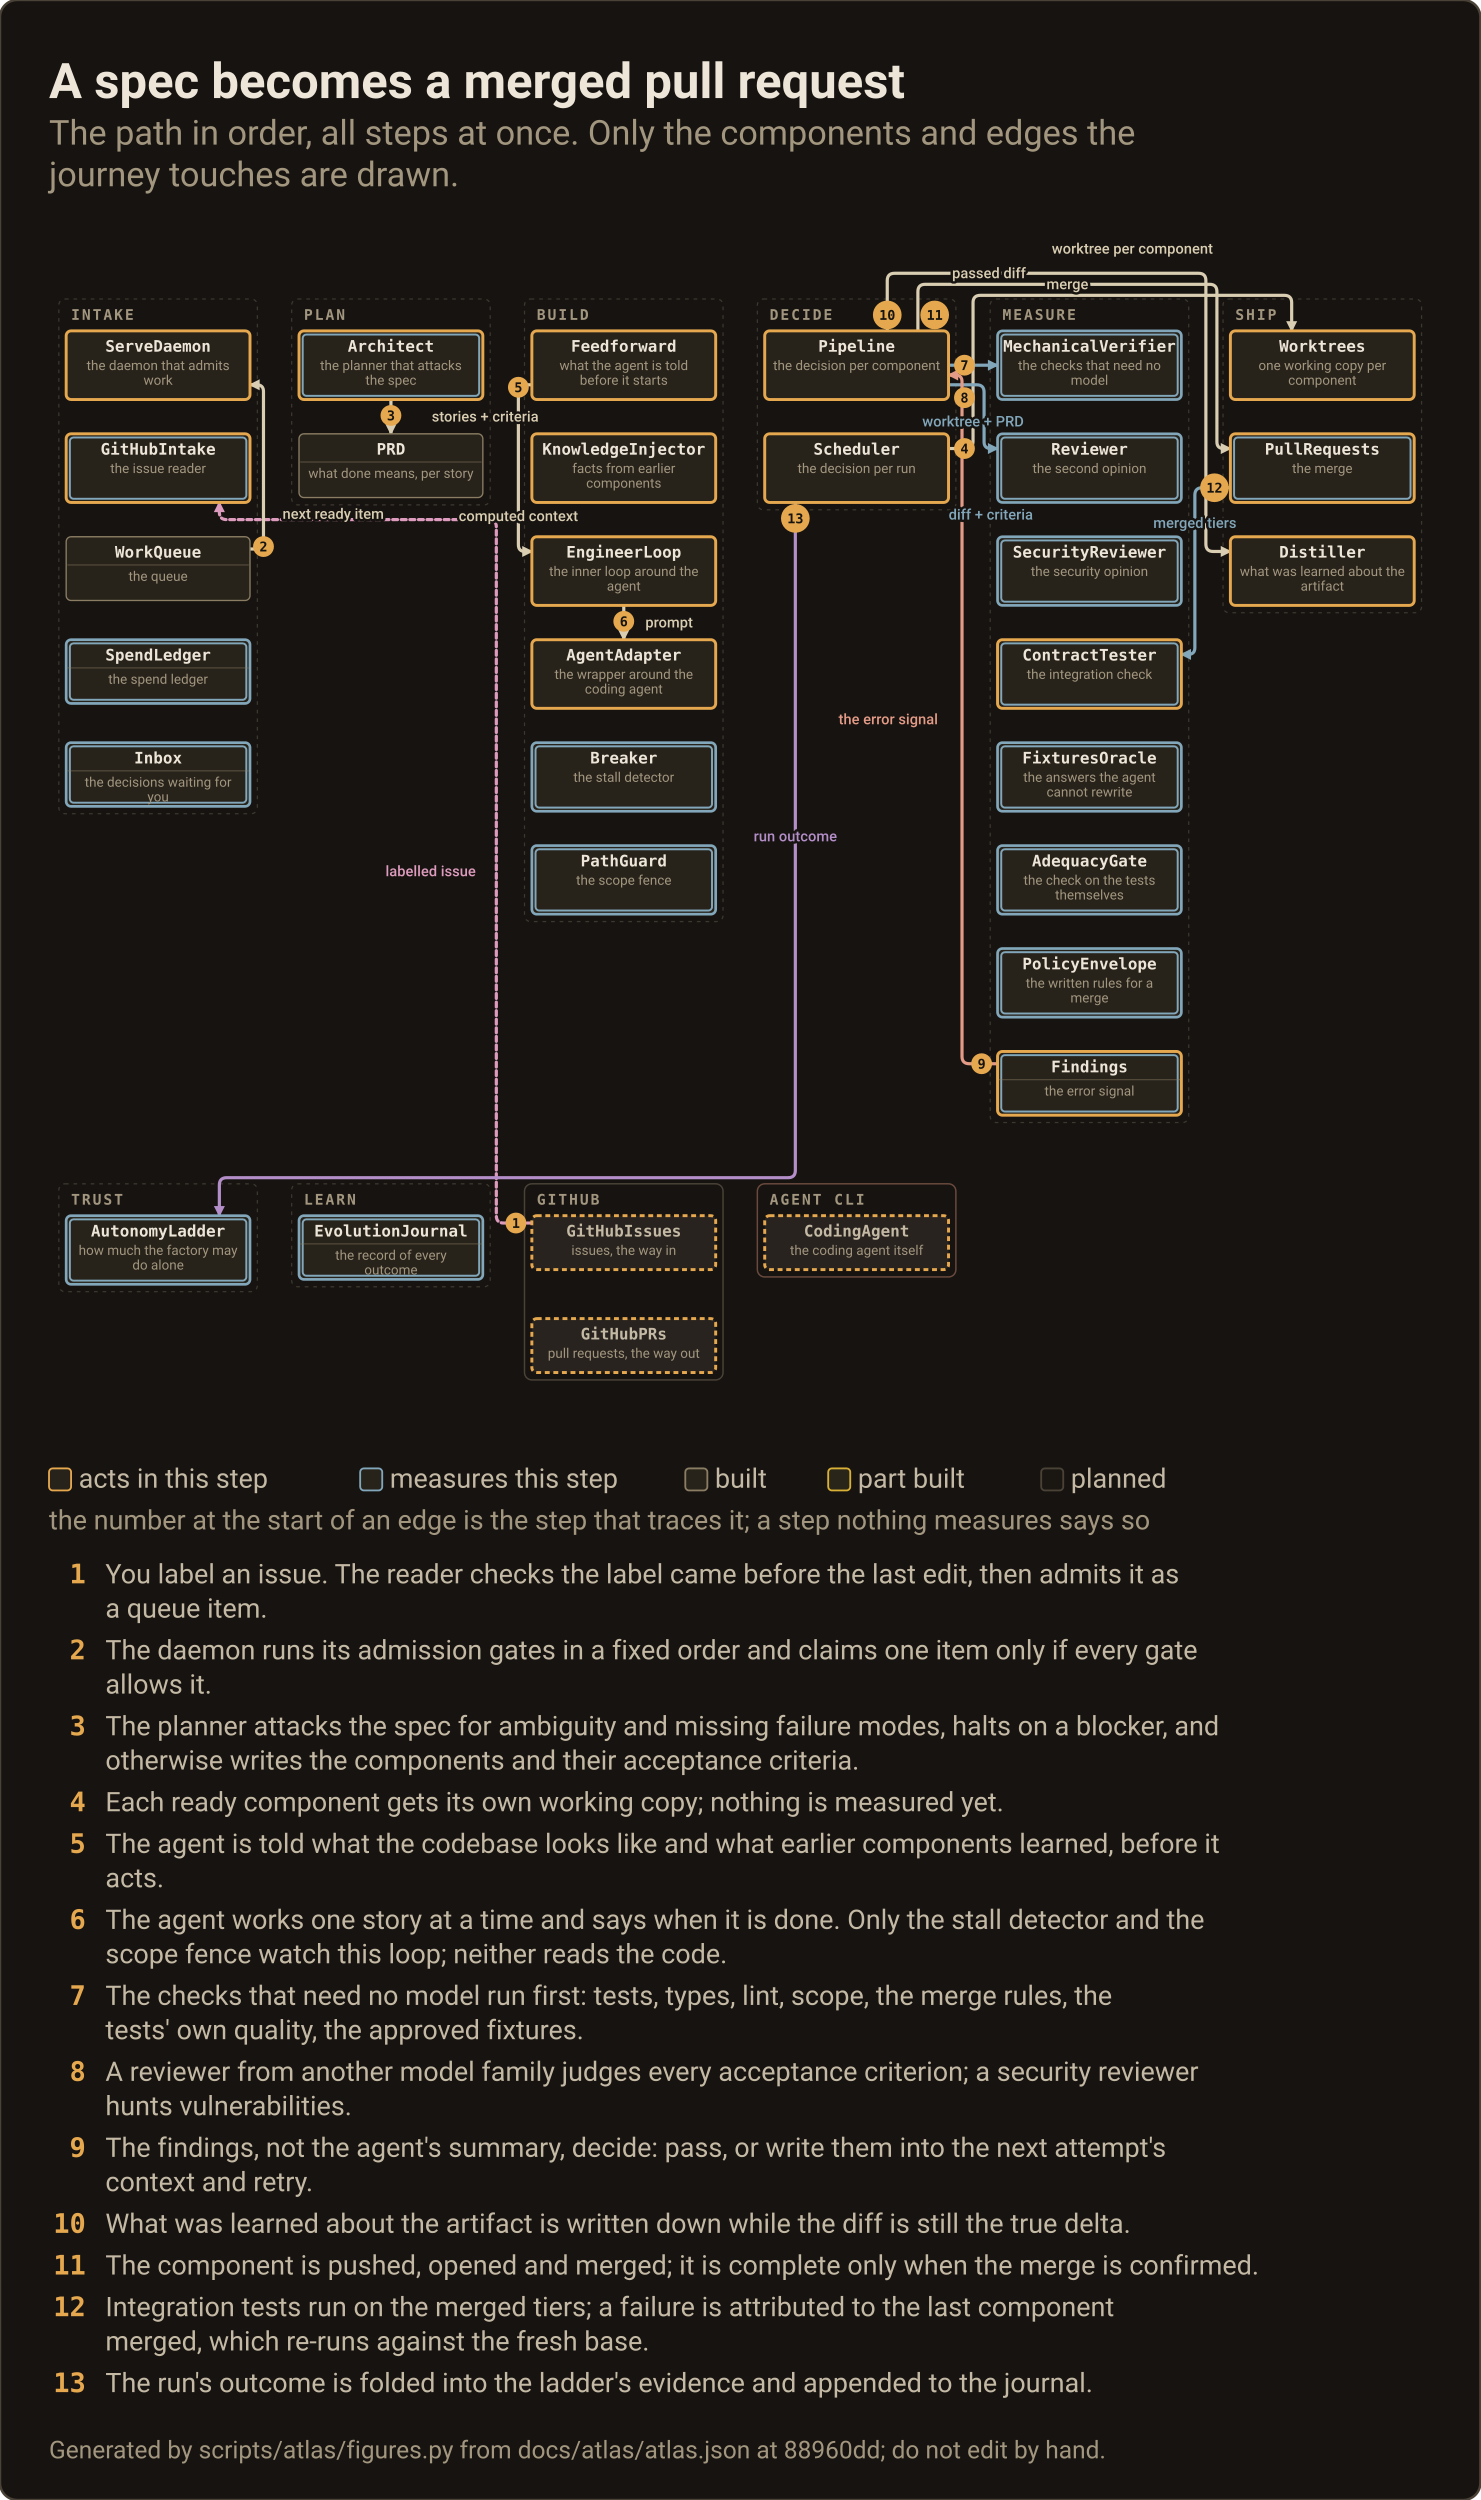
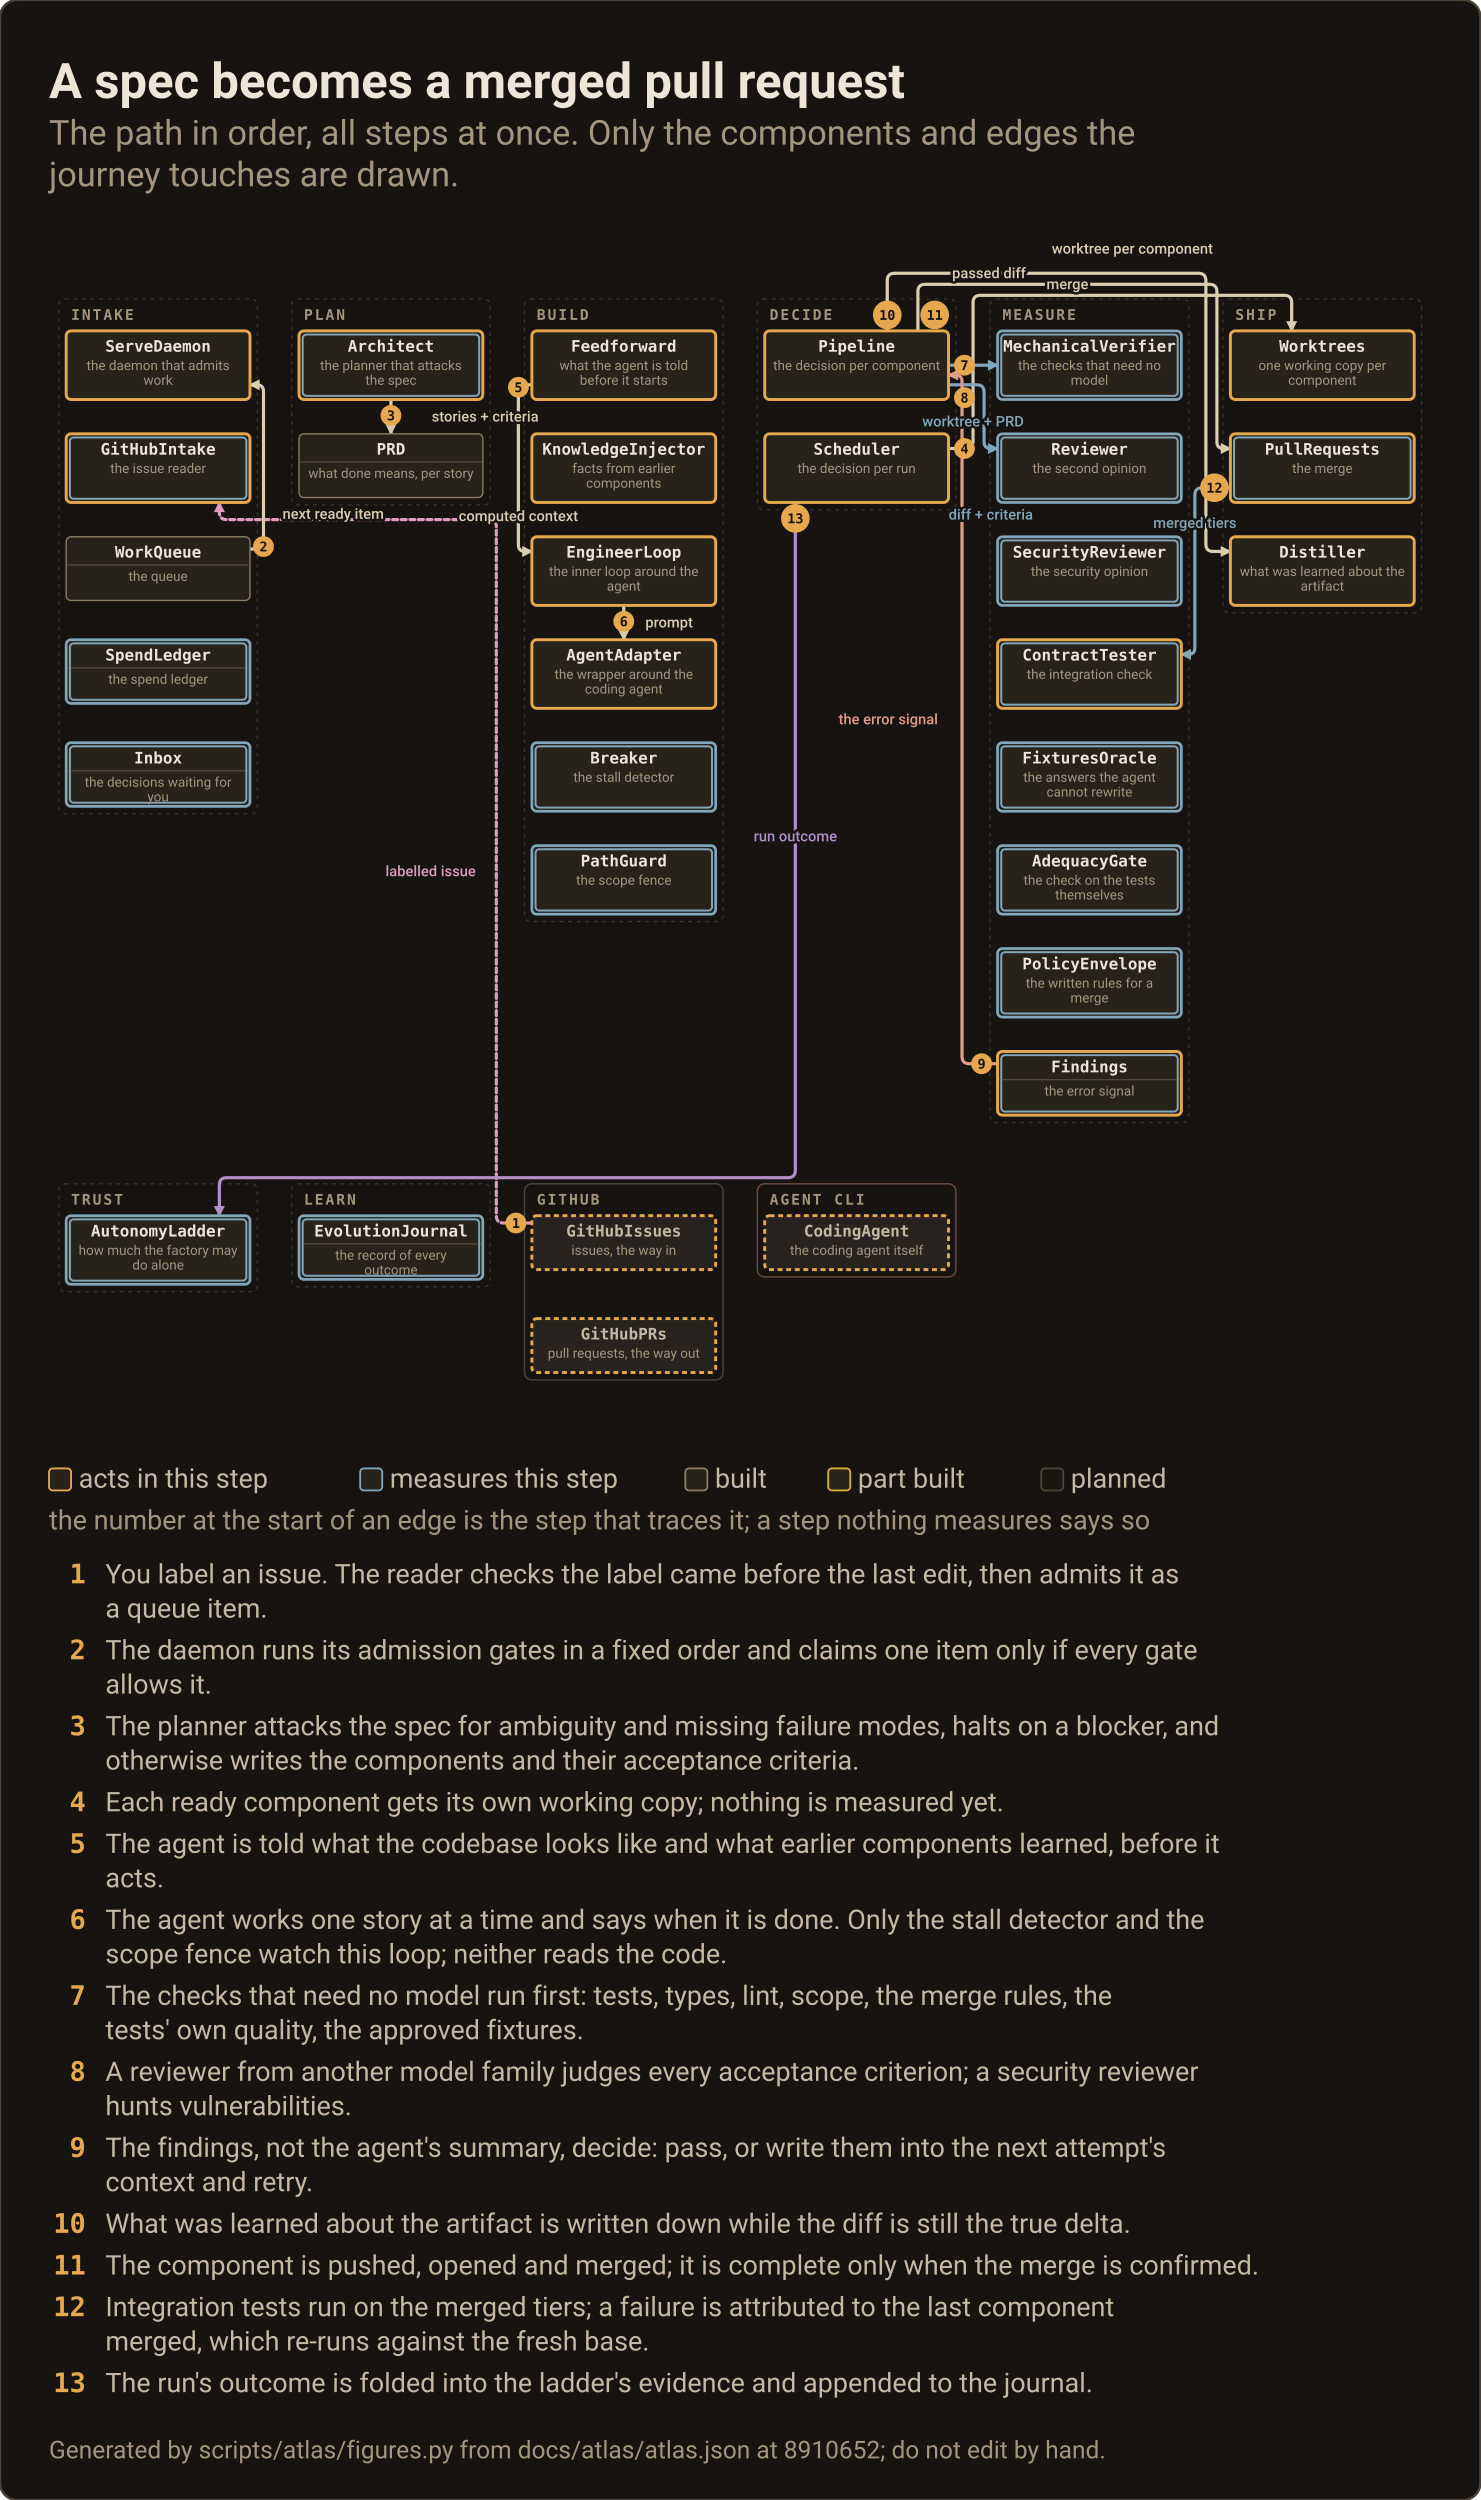
<svg xmlns="http://www.w3.org/2000/svg" width="1208" height="2040" viewBox="0 0 1208 2040" role="img" aria-label="Journey: A spec becomes a merged pull request">
  <rect x="0" y="0" width="1208" height="2040" rx="14" fill="#161310" stroke="#4A4237" stroke-width="2" />
  <text x="40.0" y="80.0" class="c0">A spec becomes a merged pull request</text>
  <text x="40.0" y="118.0" class="c1">The path in order, all steps at once. Only the components and edges the</text>
  <text x="40.0" y="152.0" class="c1">journey touches are drawn.</text>
  <svg id="map" x="40.0" y="170.0" width="1128" height="1006" viewBox="0 0 1128 1006" overflow="visible">
    <defs>
      <marker id="map-m-work" viewBox="0 0 8 8" refX="7" refY="4" markerUnits="userSpaceOnUse" markerWidth="9" markerHeight="9" orient="auto-start-reverse">
        <path d="M0,0 L8,4 L0,8 z" fill="#D9CDB2" />
      </marker>
      <marker id="map-m-measure" viewBox="0 0 8 8" refX="7" refY="4" markerUnits="userSpaceOnUse" markerWidth="9" markerHeight="9" orient="auto-start-reverse">
        <path d="M0,0 L8,4 L0,8 z" fill="#82A7BA" />
      </marker>
      <marker id="map-m-feedback" viewBox="0 0 8 8" refX="7" refY="4" markerUnits="userSpaceOnUse" markerWidth="9" markerHeight="9" orient="auto-start-reverse">
        <path d="M0,0 L8,4 L0,8 z" fill="#E39A86" />
      </marker>
      <marker id="map-m-operator" viewBox="0 0 8 8" refX="7" refY="4" markerUnits="userSpaceOnUse" markerWidth="9" markerHeight="9" orient="auto-start-reverse">
        <path d="M0,0 L8,4 L0,8 z" fill="#DD9BBD" />
      </marker>
      <marker id="map-m-trust" viewBox="0 0 8 8" refX="7" refY="4" markerUnits="userSpaceOnUse" markerWidth="9" markerHeight="9" orient="auto-start-reverse">
        <path d="M0,0 L8,4 L0,8 z" fill="#B48EC9" />
      </marker>
      <marker id="map-m-learn" viewBox="0 0 8 8" refX="7" refY="4" markerUnits="userSpaceOnUse" markerWidth="9" markerHeight="9" orient="auto-start-reverse">
        <path d="M0,0 L8,4 L0,8 z" fill="#86C9A9" />
      </marker>
      <marker id="map-m-record" viewBox="0 0 8 8" refX="7" refY="4" markerUnits="userSpaceOnUse" markerWidth="9" markerHeight="9" orient="auto-start-reverse">
        <path d="M0,0 L8,4 L0,8 z" fill="#B7C27C" />
      </marker>
      <marker id="map-m-change" viewBox="0 0 8 8" refX="7" refY="4" markerUnits="userSpaceOnUse" markerWidth="9" markerHeight="9" orient="auto-start-reverse">
        <path d="M0,0 L8,4 L0,8 z" fill="#E26D5A" />
      </marker>
      <marker id="map-m-reach" viewBox="0 0 8 8" refX="7" refY="4" markerUnits="userSpaceOnUse" markerWidth="9" markerHeight="9" orient="auto-start-reverse">
        <path d="M0,0 L8,4 L0,8 z" fill="#E5A84F" />
      </marker>
    </defs>
    <style>#map .node.quiet{opacity:.42}#map .node.planned{opacity:.5}#map .node.planned.quiet{opacity:.3}#map .node.meas .node__box{stroke:#82A7BA;stroke-width:2.2}#map .node.acts .node__box{stroke:#E5A84F;stroke-width:2.4}#map .node__ring{display:none;fill:none;stroke:#82A7BA;stroke-width:1.6}#map .node.meas .node__ring{display:inline}#map .flow.planned{opacity:.35}#map .flowlbl.planned{opacity:.5}#map .flow.off,#map .flowlbl.off{display:none}#map .flow.hot{opacity:1;stroke-opacity:1;stroke-width:2.6}#map .flowlbl.hot{opacity:1}</style>
    <rect x="8.0" y="74.0" width="162.0" height="420.0" rx="5" fill="none" stroke="#A2967F" stroke-opacity=".28" stroke-width="1" stroke-dasharray="3 4" />
    <text x="18.0" y="91.0" class="t6">INTAKE</text>
    <rect x="198.0" y="74.0" width="162.0" height="168.0" rx="5" fill="none" stroke="#A2967F" stroke-opacity=".28" stroke-width="1" stroke-dasharray="3 4" />
    <text x="208.0" y="91.0" class="t6">PLAN</text>
    <rect x="388.0" y="74.0" width="162.0" height="508.0" rx="5" fill="none" stroke="#A2967F" stroke-opacity=".28" stroke-width="1" stroke-dasharray="3 4" />
    <text x="398.0" y="91.0" class="t6">BUILD</text>
    <rect x="578.0" y="74.0" width="162.0" height="172.0" rx="5" fill="none" stroke="#A2967F" stroke-opacity=".28" stroke-width="1" stroke-dasharray="3 4" />
    <text x="588.0" y="91.0" class="t6">DECIDE</text>
    <rect x="768.0" y="74.0" width="162.0" height="672.0" rx="5" fill="none" stroke="#A2967F" stroke-opacity=".28" stroke-width="1" stroke-dasharray="3 4" />
    <text x="778.0" y="91.0" class="t6">MEASURE</text>
    <rect x="958.0" y="74.0" width="162.0" height="256.0" rx="5" fill="none" stroke="#A2967F" stroke-opacity=".28" stroke-width="1" stroke-dasharray="3 4" />
    <text x="968.0" y="91.0" class="t6">SHIP</text>
    <rect x="8.0" y="796.0" width="162.0" height="88.0" rx="5" fill="none" stroke="#A2967F" stroke-opacity=".28" stroke-width="1" stroke-dasharray="3 4" />
    <text x="18.0" y="813.0" class="t6">TRUST</text>
    <rect x="198.0" y="796.0" width="162.0" height="84.0" rx="5" fill="none" stroke="#A2967F" stroke-opacity=".28" stroke-width="1" stroke-dasharray="3 4" />
    <text x="208.0" y="813.0" class="t6">LEARN</text>
    <rect x="388.0" y="796.0" width="162.0" height="160.0" rx="6" fill="none" stroke="#4A4237" stroke-width="1.2" />
    <text x="398.0" y="813.0" class="t6">GITHUB</text>
    <rect x="578.0" y="796.0" width="162.0" height="76.0" rx="6" fill="none" stroke="#6B4A3D" stroke-width="1.2" />
    <text x="588.0" y="813.0" class="t6">AGENT CLI</text>
    <g data-layer="flow">
      <path id="map-f0" class="flow intake planned hot" data-edge="0" data-from="GitHubIssues" data-to="GitHubIntake" data-art="labelled issue" data-kind="intake" data-layer="operator" d="M 394.0 828.0 L 371.0 828.0 Q 365.0 828.0 365.0 822.0 L 365.0 260.0 Q 365.0 254.0 359.0 254.0 L 145.0 254.0 Q 139.0 254.0 139.0 248.0 L 139.0 240.0" fill="none" stroke="#DD9BBD" stroke-opacity="0.82" stroke-width="1.2" stroke-dasharray="4 3" stroke-linecap="round" marker-end="url(#map-m-operator)" />
      <path id="map-f2" class="flow intake hot" data-edge="2" data-from="WorkQueue" data-to="ServeDaemon" data-art="next ready item" data-kind="intake" data-layer="work" d="M 164.0 278.0 L 169.5 278.0 Q 175.0 278.0 175.0 272.5 L 175.0 149.5 Q 175.0 144.0 169.5 144.0 L 164.0 144.0" fill="none" stroke="#D9CDB2" stroke-opacity="0.82" stroke-width="1.2" stroke-linecap="round" marker-end="url(#map-m-work)" />
      <path id="map-f8" class="flow plan hot" data-edge="8" data-from="Architect" data-to="PRD" data-art="stories + criteria" data-kind="plan" data-layer="work" d="M 279.0 156.0 L 279.0 184.0" fill="none" stroke="#D9CDB2" stroke-opacity="0.82" stroke-width="1.2" stroke-linecap="round" marker-end="url(#map-m-work)" />
      <path id="map-f11" class="flow ship hot" data-edge="11" data-from="Scheduler" data-to="Worktrees" data-art="worktree per component" data-kind="ship" data-layer="work" d="M 734.0 196.0 L 748.0 196.0 Q 754.0 196.0 754.0 190.0 L 754.0 77.0 Q 754.0 71.0 760.0 71.0 L 1008.0 71.0 Q 1014.0 71.0 1014.0 77.0 L 1014.0 100.0" fill="none" stroke="#D9CDB2" stroke-opacity="0.82" stroke-width="1.2" stroke-linecap="round" marker-end="url(#map-m-work)" />
      <path id="map-f13" class="flow build hot" data-edge="13" data-from="Feedforward" data-to="EngineerLoop" data-art="computed context" data-kind="build" data-layer="work" d="M 394.0 144.0 L 388.5 144.0 Q 383.0 144.0 383.0 149.5 L 383.0 274.5 Q 383.0 280.0 388.5 280.0 L 394.0 280.0" fill="none" stroke="#D9CDB2" stroke-opacity="0.82" stroke-width="1.2" stroke-linecap="round" marker-end="url(#map-m-work)" />
      <path id="map-f16" class="flow build hot" data-edge="16" data-from="EngineerLoop" data-to="AgentAdapter" data-art="prompt" data-kind="build" data-layer="work" d="M 469.0 324.0 L 469.0 352.0" fill="none" stroke="#D9CDB2" stroke-opacity="0.82" stroke-width="1.2" stroke-linecap="round" marker-end="url(#map-m-work)" />
      <path id="map-f24" class="flow measure hot" data-edge="24" data-from="Pipeline" data-to="MechanicalVerifier" data-art="worktree + PRD" data-kind="measure" data-layer="measure" d="M 734.0 128.0 L 774.0 128.0" fill="none" stroke="#82A7BA" stroke-opacity="0.82" stroke-width="1.2" stroke-linecap="round" marker-end="url(#map-m-measure)" />
      <path id="map-f25" class="flow measure hot" data-edge="25" data-from="Pipeline" data-to="Reviewer" data-art="diff + criteria" data-kind="measure" data-layer="measure" d="M 734.0 144.0 L 757.0 144.0 Q 763.0 144.0 763.0 150.0 L 763.0 190.5 Q 763.0 196.0 768.5 196.0 L 774.0 196.0" fill="none" stroke="#82A7BA" stroke-opacity="0.82" stroke-width="1.2" stroke-linecap="round" marker-end="url(#map-m-measure)" />
      <path id="map-f35" class="flow decide hot" data-edge="35" data-from="Findings" data-to="Pipeline" data-art="the error signal" data-kind="decide" data-layer="feedback" d="M 774.0 698.0 L 751.0 698.0 Q 745.0 698.0 745.0 692.0 L 745.0 141.5 Q 745.0 136.0 739.5 136.0 L 734.0 136.0" fill="none" stroke="#E39A86" stroke-opacity="0.82" stroke-width="1.2" stroke-linecap="round" marker-end="url(#map-m-feedback)" />
      <path id="map-f37" class="flow ship hot" data-edge="37" data-from="Pipeline" data-to="Distiller" data-art="passed diff" data-kind="ship" data-layer="work" d="M 684.0 100.0 L 684.0 59.0 Q 684.0 53.0 690.0 53.0 L 938.0 53.0 Q 944.0 53.0 944.0 59.0 L 944.0 274.0 Q 944.0 280.0 950.0 280.0 L 964.0 280.0" fill="none" stroke="#D9CDB2" stroke-opacity="0.82" stroke-width="1.2" stroke-linecap="round" marker-end="url(#map-m-work)" />
      <path id="map-f39" class="flow ship hot" data-edge="39" data-from="Pipeline" data-to="PullRequests" data-art="merge" data-kind="ship" data-layer="work" d="M 709.0 100.0 L 709.0 68.0 Q 709.0 62.0 715.0 62.0 L 947.0 62.0 Q 953.0 62.0 953.0 68.0 L 953.0 190.5 Q 953.0 196.0 958.5 196.0 L 964.0 196.0" fill="none" stroke="#D9CDB2" stroke-opacity="0.82" stroke-width="1.2" stroke-linecap="round" marker-end="url(#map-m-work)" />
      <path id="map-f41" class="flow measure hot" data-edge="41" data-from="PullRequests" data-to="ContractTester" data-art="merged tiers" data-kind="measure" data-layer="measure" d="M 964.0 228.0 L 941.0 228.0 Q 935.0 228.0 935.0 234.0 L 935.0 358.5 Q 935.0 364.0 929.5 364.0 L 924.0 364.0" fill="none" stroke="#82A7BA" stroke-opacity="0.82" stroke-width="1.2" stroke-linecap="round" marker-end="url(#map-m-measure)" />
      <path id="map-f48" class="flow trust hot" data-edge="48" data-from="Scheduler" data-to="AutonomyLadder" data-art="run outcome" data-kind="trust" data-layer="trust" d="M 609.0 240.0 L 609.0 785.0 Q 609.0 791.0 603.0 791.0 L 145.0 791.0 Q 139.0 791.0 139.0 797.0 L 139.0 822.0" fill="none" stroke="#B48EC9" stroke-opacity="0.82" stroke-width="1.2" stroke-linecap="round" marker-end="url(#map-m-trust)" />
    </g>
    <g class="node built acts" data-id="ServeDaemon" data-kind="component" data-state="built" data-region="intake" role="button" tabindex="0" aria-label="ServeDaemon, the daemon that admits work, built">
      <rect class="node__box" x="14.0" y="100.0" width="150.0" height="56.0" rx="4.0" fill="#27221A" stroke="#8A7D63" stroke-width="1.1" />
      <rect class="node__ring" x="17.0" y="103.0" width="144.0" height="50.0" rx="3.0" />
      <text x="89.0" y="117.0" class="t7">ServeDaemon</text>
      <g data-layer="job">
        <text x="89.0" y="132.0" class="t8">the daemon that admits</text>
        <text x="89.0" y="144.0" class="t8">work</text>
      </g>
    </g>
    <g class="node built acts meas" data-id="GitHubIntake" data-kind="component" data-state="built" data-region="intake" role="button" tabindex="0" aria-label="GitHubIntake, the issue reader, built">
      <rect class="node__box" x="14.0" y="184.0" width="150.0" height="56.0" rx="4.0" fill="#27221A" stroke="#8A7D63" stroke-width="1.1" />
      <rect class="node__ring" x="17.0" y="187.0" width="144.0" height="50.0" rx="3.0" />
      <text x="89.0" y="201.0" class="t7">GitHubIntake</text>
      <g data-layer="job">
        <text x="89.0" y="216.0" class="t8">the issue reader</text>
      </g>
    </g>
    <g class="node built" data-id="WorkQueue" data-kind="store" data-state="built" data-region="intake" role="button" tabindex="0" aria-label="WorkQueue, the queue, built">
      <rect class="node__box" x="14.0" y="268.0" width="150.0" height="52.0" rx="4.0" fill="#27221A" stroke="#8A7D63" stroke-width="1.1" />
      <rect class="node__ring" x="17.0" y="271.0" width="144.0" height="46.0" rx="3.0" />
      <text x="89.0" y="285.0" class="t7">WorkQueue</text>
      <line x1="15.0" y1="291.0" x2="163.0" y2="291.0" stroke="#8A7D63" stroke-opacity=".45" stroke-width="1" />
      <g data-layer="job">
        <text x="89.0" y="304.0" class="t8">the queue</text>
      </g>
    </g>
    <g class="node built meas" data-id="SpendLedger" data-kind="store" data-state="built" data-region="intake" role="button" tabindex="0" aria-label="SpendLedger, the spend ledger, built">
      <rect class="node__box" x="14.0" y="352.0" width="150.0" height="52.0" rx="4.0" fill="#27221A" stroke="#8A7D63" stroke-width="1.1" />
      <rect class="node__ring" x="17.0" y="355.0" width="144.0" height="46.0" rx="3.0" />
      <text x="89.0" y="369.0" class="t7">SpendLedger</text>
      <line x1="15.0" y1="375.0" x2="163.0" y2="375.0" stroke="#8A7D63" stroke-opacity=".45" stroke-width="1" />
      <g data-layer="job">
        <text x="89.0" y="388.0" class="t8">the spend ledger</text>
      </g>
    </g>
    <g class="node built meas" data-id="Inbox" data-kind="store" data-state="built" data-region="intake" role="button" tabindex="0" aria-label="Inbox, the decisions waiting for you, built">
      <rect class="node__box" x="14.0" y="436.0" width="150.0" height="52.0" rx="4.0" fill="#27221A" stroke="#8A7D63" stroke-width="1.1" />
      <rect class="node__ring" x="17.0" y="439.0" width="144.0" height="46.0" rx="3.0" />
      <text x="89.0" y="453.0" class="t7">Inbox</text>
      <line x1="15.0" y1="459.0" x2="163.0" y2="459.0" stroke="#8A7D63" stroke-opacity=".45" stroke-width="1" />
      <g data-layer="job">
        <text x="89.0" y="472.0" class="t8">the decisions waiting for</text>
        <text x="89.0" y="484.0" class="t8">you</text>
      </g>
    </g>
    <g class="node built acts meas" data-id="Architect" data-kind="component" data-state="built" data-region="plan" role="button" tabindex="0" aria-label="Architect, the planner that attacks the spec, built">
      <rect class="node__box" x="204.0" y="100.0" width="150.0" height="56.0" rx="4.0" fill="#27221A" stroke="#8A7D63" stroke-width="1.1" />
      <rect class="node__ring" x="207.0" y="103.0" width="144.0" height="50.0" rx="3.0" />
      <text x="279.0" y="117.0" class="t7">Architect</text>
      <g data-layer="job">
        <text x="279.0" y="132.0" class="t8">the planner that attacks</text>
        <text x="279.0" y="144.0" class="t8">the spec</text>
      </g>
    </g>
    <g class="node built" data-id="PRD" data-kind="store" data-state="built" data-region="plan" role="button" tabindex="0" aria-label="PRD, what done means, per story, built">
      <rect class="node__box" x="204.0" y="184.0" width="150.0" height="52.0" rx="4.0" fill="#27221A" stroke="#8A7D63" stroke-width="1.1" />
      <rect class="node__ring" x="207.0" y="187.0" width="144.0" height="46.0" rx="3.0" />
      <text x="279.0" y="201.0" class="t7">PRD</text>
      <line x1="205.0" y1="207.0" x2="353.0" y2="207.0" stroke="#8A7D63" stroke-opacity=".45" stroke-width="1" />
      <g data-layer="job">
        <text x="279.0" y="220.0" class="t8">what done means, per story</text>
      </g>
    </g>
    <g class="node built acts" data-id="Feedforward" data-kind="component" data-state="built" data-region="build" role="button" tabindex="0" aria-label="Feedforward, what the agent is told before it starts, built">
      <rect class="node__box" x="394.0" y="100.0" width="150.0" height="56.0" rx="4.0" fill="#27221A" stroke="#8A7D63" stroke-width="1.1" />
      <rect class="node__ring" x="397.0" y="103.0" width="144.0" height="50.0" rx="3.0" />
      <text x="469.0" y="117.0" class="t7">Feedforward</text>
      <g data-layer="job">
        <text x="469.0" y="132.0" class="t8">what the agent is told</text>
        <text x="469.0" y="144.0" class="t8">before it starts</text>
      </g>
    </g>
    <g class="node built acts" data-id="KnowledgeInjector" data-kind="component" data-state="built" data-region="build" role="button" tabindex="0" aria-label="KnowledgeInjector, facts from earlier components, built">
      <rect class="node__box" x="394.0" y="184.0" width="150.0" height="56.0" rx="4.0" fill="#27221A" stroke="#8A7D63" stroke-width="1.1" />
      <rect class="node__ring" x="397.0" y="187.0" width="144.0" height="50.0" rx="3.0" />
      <text x="469.0" y="201.0" class="t7">KnowledgeInjector</text>
      <g data-layer="job">
        <text x="469.0" y="216.0" class="t8">facts from earlier</text>
        <text x="469.0" y="228.0" class="t8">components</text>
      </g>
    </g>
    <g class="node built acts" data-id="EngineerLoop" data-kind="component" data-state="built" data-region="build" role="button" tabindex="0" aria-label="EngineerLoop, the inner loop around the agent, built">
      <rect class="node__box" x="394.0" y="268.0" width="150.0" height="56.0" rx="4.0" fill="#27221A" stroke="#8A7D63" stroke-width="1.1" />
      <rect class="node__ring" x="397.0" y="271.0" width="144.0" height="50.0" rx="3.0" />
      <text x="469.0" y="285.0" class="t7">EngineerLoop</text>
      <g data-layer="job">
        <text x="469.0" y="300.0" class="t8">the inner loop around the</text>
        <text x="469.0" y="312.0" class="t8">agent</text>
      </g>
    </g>
    <g class="node built acts" data-id="AgentAdapter" data-kind="component" data-state="built" data-region="build" role="button" tabindex="0" aria-label="AgentAdapter, the wrapper around the coding agent, built">
      <rect class="node__box" x="394.0" y="352.0" width="150.0" height="56.0" rx="4.0" fill="#27221A" stroke="#8A7D63" stroke-width="1.1" />
      <rect class="node__ring" x="397.0" y="355.0" width="144.0" height="50.0" rx="3.0" />
      <text x="469.0" y="369.0" class="t7">AgentAdapter</text>
      <g data-layer="job">
        <text x="469.0" y="384.0" class="t8">the wrapper around the</text>
        <text x="469.0" y="396.0" class="t8">coding agent</text>
      </g>
    </g>
    <g class="node built meas" data-id="Breaker" data-kind="component" data-state="built" data-region="build" role="button" tabindex="0" aria-label="Breaker, the stall detector, built">
      <rect class="node__box" x="394.0" y="436.0" width="150.0" height="56.0" rx="4.0" fill="#27221A" stroke="#8A7D63" stroke-width="1.1" />
      <rect class="node__ring" x="397.0" y="439.0" width="144.0" height="50.0" rx="3.0" />
      <text x="469.0" y="453.0" class="t7">Breaker</text>
      <g data-layer="job">
        <text x="469.0" y="468.0" class="t8">the stall detector</text>
      </g>
    </g>
    <g class="node built meas" data-id="PathGuard" data-kind="component" data-state="built" data-region="build" role="button" tabindex="0" aria-label="PathGuard, the scope fence, built">
      <rect class="node__box" x="394.0" y="520.0" width="150.0" height="56.0" rx="4.0" fill="#27221A" stroke="#8A7D63" stroke-width="1.1" />
      <rect class="node__ring" x="397.0" y="523.0" width="144.0" height="50.0" rx="3.0" />
      <text x="469.0" y="537.0" class="t7">PathGuard</text>
      <g data-layer="job">
        <text x="469.0" y="552.0" class="t8">the scope fence</text>
      </g>
    </g>
    <g class="node built meas" data-id="MechanicalVerifier" data-kind="component" data-state="built" data-region="measure" role="button" tabindex="0" aria-label="MechanicalVerifier, the checks that need no model, built">
      <rect class="node__box" x="774.0" y="100.0" width="150.0" height="56.0" rx="4.0" fill="#27221A" stroke="#8A7D63" stroke-width="1.1" />
      <rect class="node__ring" x="777.0" y="103.0" width="144.0" height="50.0" rx="3.0" />
      <text x="849.0" y="117.0" class="t7">MechanicalVerifier</text>
      <g data-layer="job">
        <text x="849.0" y="132.0" class="t8">the checks that need no</text>
        <text x="849.0" y="144.0" class="t8">model</text>
      </g>
    </g>
    <g class="node built meas" data-id="Reviewer" data-kind="component" data-state="built" data-region="measure" role="button" tabindex="0" aria-label="Reviewer, the second opinion, built">
      <rect class="node__box" x="774.0" y="184.0" width="150.0" height="56.0" rx="4.0" fill="#27221A" stroke="#8A7D63" stroke-width="1.1" />
      <rect class="node__ring" x="777.0" y="187.0" width="144.0" height="50.0" rx="3.0" />
      <text x="849.0" y="201.0" class="t7">Reviewer</text>
      <g data-layer="job">
        <text x="849.0" y="216.0" class="t8">the second opinion</text>
      </g>
    </g>
    <g class="node built meas" data-id="SecurityReviewer" data-kind="component" data-state="built" data-region="measure" role="button" tabindex="0" aria-label="SecurityReviewer, the security opinion, built">
      <rect class="node__box" x="774.0" y="268.0" width="150.0" height="56.0" rx="4.0" fill="#27221A" stroke="#8A7D63" stroke-width="1.1" />
      <rect class="node__ring" x="777.0" y="271.0" width="144.0" height="50.0" rx="3.0" />
      <text x="849.0" y="285.0" class="t7">SecurityReviewer</text>
      <g data-layer="job">
        <text x="849.0" y="300.0" class="t8">the security opinion</text>
      </g>
    </g>
    <g class="node built acts meas" data-id="ContractTester" data-kind="component" data-state="built" data-region="measure" role="button" tabindex="0" aria-label="ContractTester, the integration check, built">
      <rect class="node__box" x="774.0" y="352.0" width="150.0" height="56.0" rx="4.0" fill="#27221A" stroke="#8A7D63" stroke-width="1.1" />
      <rect class="node__ring" x="777.0" y="355.0" width="144.0" height="50.0" rx="3.0" />
      <text x="849.0" y="369.0" class="t7">ContractTester</text>
      <g data-layer="job">
        <text x="849.0" y="384.0" class="t8">the integration check</text>
      </g>
    </g>
    <g class="node built meas" data-id="FixturesOracle" data-kind="component" data-state="built" data-region="measure" role="button" tabindex="0" aria-label="FixturesOracle, the answers the agent cannot rewrite, built">
      <rect class="node__box" x="774.0" y="436.0" width="150.0" height="56.0" rx="4.0" fill="#27221A" stroke="#8A7D63" stroke-width="1.1" />
      <rect class="node__ring" x="777.0" y="439.0" width="144.0" height="50.0" rx="3.0" />
      <text x="849.0" y="453.0" class="t7">FixturesOracle</text>
      <g data-layer="job">
        <text x="849.0" y="468.0" class="t8">the answers the agent</text>
        <text x="849.0" y="480.0" class="t8">cannot rewrite</text>
      </g>
    </g>
    <g class="node built meas" data-id="AdequacyGate" data-kind="component" data-state="built" data-region="measure" role="button" tabindex="0" aria-label="AdequacyGate, the check on the tests themselves, built">
      <rect class="node__box" x="774.0" y="520.0" width="150.0" height="56.0" rx="4.0" fill="#27221A" stroke="#8A7D63" stroke-width="1.1" />
      <rect class="node__ring" x="777.0" y="523.0" width="144.0" height="50.0" rx="3.0" />
      <text x="849.0" y="537.0" class="t7">AdequacyGate</text>
      <g data-layer="job">
        <text x="849.0" y="552.0" class="t8">the check on the tests</text>
        <text x="849.0" y="564.0" class="t8">themselves</text>
      </g>
    </g>
    <g class="node built meas" data-id="PolicyEnvelope" data-kind="component" data-state="built" data-region="measure" role="button" tabindex="0" aria-label="PolicyEnvelope, the written rules for a merge, built">
      <rect class="node__box" x="774.0" y="604.0" width="150.0" height="56.0" rx="4.0" fill="#27221A" stroke="#8A7D63" stroke-width="1.1" />
      <rect class="node__ring" x="777.0" y="607.0" width="144.0" height="50.0" rx="3.0" />
      <text x="849.0" y="621.0" class="t7">PolicyEnvelope</text>
      <g data-layer="job">
        <text x="849.0" y="636.0" class="t8">the written rules for a</text>
        <text x="849.0" y="648.0" class="t8">merge</text>
      </g>
    </g>
    <g class="node built acts meas" data-id="Findings" data-kind="store" data-state="built" data-region="measure" role="button" tabindex="0" aria-label="Findings, the error signal, built">
      <rect class="node__box" x="774.0" y="688.0" width="150.0" height="52.0" rx="4.0" fill="#27221A" stroke="#8A7D63" stroke-width="1.1" />
      <rect class="node__ring" x="777.0" y="691.0" width="144.0" height="46.0" rx="3.0" />
      <text x="849.0" y="705.0" class="t7">Findings</text>
      <line x1="775.0" y1="711.0" x2="923.0" y2="711.0" stroke="#8A7D63" stroke-opacity=".45" stroke-width="1" />
      <g data-layer="job">
        <text x="849.0" y="724.0" class="t8">the error signal</text>
      </g>
    </g>
    <g class="node built acts" data-id="Pipeline" data-kind="component" data-state="built" data-region="decide" role="button" tabindex="0" aria-label="Pipeline, the decision per component, built">
      <rect class="node__box" x="584.0" y="100.0" width="150.0" height="56.0" rx="4.0" fill="#27221A" stroke="#8A7D63" stroke-width="1.1" />
      <rect class="node__ring" x="587.0" y="103.0" width="144.0" height="50.0" rx="3.0" />
      <text x="659.0" y="117.0" class="t7">Pipeline</text>
      <g data-layer="job">
        <text x="659.0" y="132.0" class="t8">the decision per component</text>
      </g>
    </g>
    <g class="node built acts" data-id="Scheduler" data-kind="component" data-state="built" data-region="decide" role="button" tabindex="0" aria-label="Scheduler, the decision per run, built">
      <rect class="node__box" x="584.0" y="184.0" width="150.0" height="56.0" rx="4.0" fill="#27221A" stroke="#8A7D63" stroke-width="1.1" />
      <rect class="node__ring" x="587.0" y="187.0" width="144.0" height="50.0" rx="3.0" />
      <text x="659.0" y="201.0" class="t7">Scheduler</text>
      <g data-layer="job">
        <text x="659.0" y="216.0" class="t8">the decision per run</text>
      </g>
    </g>
    <g class="node built acts" data-id="Worktrees" data-kind="component" data-state="built" data-region="ship" role="button" tabindex="0" aria-label="Worktrees, one working copy per component, built">
      <rect class="node__box" x="964.0" y="100.0" width="150.0" height="56.0" rx="4.0" fill="#27221A" stroke="#8A7D63" stroke-width="1.1" />
      <rect class="node__ring" x="967.0" y="103.0" width="144.0" height="50.0" rx="3.0" />
      <text x="1039.0" y="117.0" class="t7">Worktrees</text>
      <g data-layer="job">
        <text x="1039.0" y="132.0" class="t8">one working copy per</text>
        <text x="1039.0" y="144.0" class="t8">component</text>
      </g>
    </g>
    <g class="node built acts meas" data-id="PullRequests" data-kind="component" data-state="built" data-region="ship" role="button" tabindex="0" aria-label="PullRequests, the merge, built">
      <rect class="node__box" x="964.0" y="184.0" width="150.0" height="56.0" rx="4.0" fill="#27221A" stroke="#8A7D63" stroke-width="1.1" />
      <rect class="node__ring" x="967.0" y="187.0" width="144.0" height="50.0" rx="3.0" />
      <text x="1039.0" y="201.0" class="t7">PullRequests</text>
      <g data-layer="job">
        <text x="1039.0" y="216.0" class="t8">the merge</text>
      </g>
    </g>
    <g class="node built acts" data-id="Distiller" data-kind="component" data-state="built" data-region="ship" role="button" tabindex="0" aria-label="Distiller, what was learned about the artifact, built">
      <rect class="node__box" x="964.0" y="268.0" width="150.0" height="56.0" rx="4.0" fill="#27221A" stroke="#8A7D63" stroke-width="1.1" />
      <rect class="node__ring" x="967.0" y="271.0" width="144.0" height="50.0" rx="3.0" />
      <text x="1039.0" y="285.0" class="t7">Distiller</text>
      <g data-layer="job">
        <text x="1039.0" y="300.0" class="t8">what was learned about the</text>
        <text x="1039.0" y="312.0" class="t8">artifact</text>
      </g>
    </g>
    <g class="node built meas" data-id="AutonomyLadder" data-kind="component" data-state="built" data-region="trust" role="button" tabindex="0" aria-label="AutonomyLadder, how much the factory may do alone, built">
      <rect class="node__box" x="14.0" y="822.0" width="150.0" height="56.0" rx="4.0" fill="#27221A" stroke="#8A7D63" stroke-width="1.1" />
      <rect class="node__ring" x="17.0" y="825.0" width="144.0" height="50.0" rx="3.0" />
      <text x="89.0" y="839.0" class="t7">AutonomyLadder</text>
      <g data-layer="job">
        <text x="89.0" y="854.0" class="t8">how much the factory may</text>
        <text x="89.0" y="866.0" class="t8">do alone</text>
      </g>
    </g>
    <g class="node built meas" data-id="EvolutionJournal" data-kind="store" data-state="built" data-region="learn" role="button" tabindex="0" aria-label="EvolutionJournal, the record of every outcome, built">
      <rect class="node__box" x="204.0" y="822.0" width="150.0" height="52.0" rx="4.0" fill="#27221A" stroke="#8A7D63" stroke-width="1.1" />
      <rect class="node__ring" x="207.0" y="825.0" width="144.0" height="46.0" rx="3.0" />
      <text x="279.0" y="839.0" class="t7">EvolutionJournal</text>
      <line x1="205.0" y1="845.0" x2="353.0" y2="845.0" stroke="#8A7D63" stroke-opacity=".45" stroke-width="1" />
      <g data-layer="job">
        <text x="279.0" y="858.0" class="t8">the record of every</text>
        <text x="279.0" y="870.0" class="t8">outcome</text>
      </g>
    </g>
    <g class="node actor acts" data-id="GitHubIssues" data-kind="actor" data-state="planned" data-region="github" role="button" tabindex="0" aria-label="GitHubIssues, issues, the way in, outside">
      <rect class="node__box" x="394.0" y="822.0" width="150.0" height="44.0" rx="4.0" fill="#28231E" stroke="#A2967F" stroke-width="1.1" stroke-dasharray="4 3" />
      <rect class="node__ring" x="397.0" y="825.0" width="144.0" height="38.0" rx="3.0" />
      <text x="469.0" y="839.0" class="t9">GitHubIssues</text>
      <g data-layer="job">
        <text x="469.0" y="854.0" class="t8">issues, the way in</text>
      </g>
    </g>
    <g class="node actor acts" data-id="GitHubPRs" data-kind="actor" data-state="planned" data-region="github" role="button" tabindex="0" aria-label="GitHubPRs, pull requests, the way out, outside">
      <rect class="node__box" x="394.0" y="906.0" width="150.0" height="44.0" rx="4.0" fill="#28231E" stroke="#A2967F" stroke-width="1.1" stroke-dasharray="4 3" />
      <rect class="node__ring" x="397.0" y="909.0" width="144.0" height="38.0" rx="3.0" />
      <text x="469.0" y="923.0" class="t9">GitHubPRs</text>
      <g data-layer="job">
        <text x="469.0" y="938.0" class="t8">pull requests, the way out</text>
      </g>
    </g>
    <g class="node actor acts" data-id="CodingAgent" data-kind="actor" data-state="planned" data-region="agent_cli" role="button" tabindex="0" aria-label="CodingAgent, the coding agent itself, outside">
      <rect class="node__box" x="584.0" y="822.0" width="150.0" height="44.0" rx="4.0" fill="#28231E" stroke="#A2967F" stroke-width="1.1" stroke-dasharray="4 3" />
      <rect class="node__ring" x="587.0" y="825.0" width="144.0" height="38.0" rx="3.0" />
      <text x="659.0" y="839.0" class="t9">CodingAgent</text>
      <g data-layer="job">
        <text x="659.0" y="854.0" class="t8">the coding agent itself</text>
      </g>
    </g>
    <g data-layer="flow">
      <g class="flowlbl intake planned hot" data-edge="0" data-from="GitHubIssues" data-to="GitHubIntake" data-layer="operator">
        <text x="311.4" y="545.0" class="t1">labelled issue</text>
      </g>
      <g class="flowlbl intake hot" data-edge="2" data-from="WorkQueue" data-to="ServeDaemon" data-layer="work">
        <text x="231.9" y="253.4" class="t2">next ready item</text>
      </g>
      <g class="flowlbl plan hot" data-edge="8" data-from="Architect" data-to="PRD" data-layer="work">
        <text x="355.9" y="174.0" class="t2">stories + criteria</text>
      </g>
      <g class="flowlbl ship hot" data-edge="11" data-from="Scheduler" data-to="Worktrees" data-layer="work">
        <text x="884.0" y="37.0" class="t2">worktree per component</text>
      </g>
      <g class="flowlbl build hot" data-edge="13" data-from="Feedforward" data-to="EngineerLoop" data-layer="work">
        <text x="383.0" y="255.2" class="t2">computed context</text>
      </g>
      <g class="flowlbl build hot" data-edge="16" data-from="EngineerLoop" data-to="AgentAdapter" data-layer="work">
        <text x="506.0" y="342.0" class="t2">prompt</text>
      </g>
      <g class="flowlbl measure hot" data-edge="24" data-from="Pipeline" data-to="MechanicalVerifier" data-layer="measure">
        <text x="754.0" y="178.0" class="t3">worktree + PRD</text>
      </g>
      <g class="flowlbl measure hot" data-edge="25" data-from="Pipeline" data-to="Reviewer" data-layer="measure">
        <text x="768.5" y="254.0" class="t3">diff + criteria</text>
      </g>
      <g class="flowlbl decide hot" data-edge="35" data-from="Findings" data-to="Pipeline" data-layer="feedback">
        <text x="684.8" y="421.0" class="t4">the error signal</text>
      </g>
      <g class="flowlbl ship hot" data-edge="37" data-from="Pipeline" data-to="Distiller" data-layer="work">
        <text x="767.0" y="57.0" class="t2">passed diff</text>
      </g>
      <g class="flowlbl ship hot" data-edge="39" data-from="Pipeline" data-to="PullRequests" data-layer="work">
        <text x="831.0" y="66.0" class="t2">merge</text>
      </g>
      <g class="flowlbl measure hot" data-edge="41" data-from="PullRequests" data-to="ContractTester" data-layer="measure">
        <text x="935.0" y="260.8" class="t3">merged tiers</text>
      </g>
      <g class="flowlbl trust hot" data-edge="48" data-from="Scheduler" data-to="AutonomyLadder" data-layer="trust">
        <text x="609.0" y="516.5" class="t5">run outcome</text>
      </g>
    </g>
    <g data-layer="steps">
      <g class="step" data-edge="0">
        <circle cx="381.0" cy="828.0" r="8.5" fill="#E5A84F" />
        <text x="381.0" y="832.0" class="t0">1</text>
      </g>
      <g class="step" data-edge="2">
        <circle cx="175.0" cy="276.0" r="8.5" fill="#E5A84F" />
        <text x="175.0" y="280.0" class="t0">2</text>
      </g>
      <g class="step" data-edge="8">
        <circle cx="279.0" cy="169.0" r="8.5" fill="#E5A84F" />
        <text x="279.0" y="173.0" class="t0">3</text>
      </g>
      <g class="step" data-edge="11">
        <circle cx="747.0" cy="196.0" r="8.5" fill="#E5A84F" />
        <text x="747.0" y="200.0" class="t0">4</text>
      </g>
      <g class="step" data-edge="13">
        <circle cx="383.0" cy="146.0" r="8.5" fill="#E5A84F" />
        <text x="383.0" y="150.0" class="t0">5</text>
      </g>
      <g class="step" data-edge="16">
        <circle cx="469.0" cy="337.0" r="8.5" fill="#E5A84F" />
        <text x="469.0" y="341.0" class="t0">6</text>
      </g>
      <g class="step" data-edge="24">
        <circle cx="747.0" cy="128.0" r="8.5" fill="#E5A84F" />
        <text x="747.0" y="132.0" class="t0">7</text>
      </g>
      <g class="step" data-edge="25">
        <circle cx="747.0" cy="154.5" r="8.5" fill="#E5A84F" />
        <text x="747.0" y="158.5" class="t0">8</text>
      </g>
      <g class="step" data-edge="35">
        <circle cx="761.0" cy="698.0" r="8.5" fill="#E5A84F" />
        <text x="761.0" y="702.0" class="t0">9</text>
      </g>
      <g class="step" data-edge="37">
        <circle cx="684.0" cy="87.0" r="11.7" fill="#E5A84F" />
        <text x="684.0" y="91.0" class="t0">10</text>
      </g>
      <g class="step" data-edge="39">
        <circle cx="722.7" cy="87.0" r="11.7" fill="#E5A84F" />
        <text x="722.7" y="91.0" class="t0">11</text>
      </g>
      <g class="step" data-edge="41">
        <circle cx="951.0" cy="228.0" r="11.7" fill="#E5A84F" />
        <text x="951.0" y="232.0" class="t0">12</text>
      </g>
      <g class="step" data-edge="48">
        <circle cx="609.0" cy="253.0" r="11.7" fill="#E5A84F" />
        <text x="609.0" y="257.0" class="t0">13</text>
      </g>
    </g>
    <style>#map .t0{font-family:ui-monospace,"SF Mono",SFMono-Regular,"JetBrains Mono",Menlo,Consolas,monospace;font-size:11.0px;font-weight:700;fill:#161310;text-anchor:middle}#map .t1{font-family:ui-sans-serif,system-ui,-apple-system,"SF Pro Text","Segoe UI",Roboto,"Helvetica Neue",Arial,sans-serif;font-size:12.0px;font-weight:500;fill:#DD9BBD;text-anchor:middle;paint-order:stroke;stroke:#161310;stroke-width:4;stroke-linejoin:round}#map .t2{font-family:ui-sans-serif,system-ui,-apple-system,"SF Pro Text","Segoe UI",Roboto,"Helvetica Neue",Arial,sans-serif;font-size:12.0px;font-weight:500;fill:#D9CDB2;text-anchor:middle;paint-order:stroke;stroke:#161310;stroke-width:4;stroke-linejoin:round}#map .t3{font-family:ui-sans-serif,system-ui,-apple-system,"SF Pro Text","Segoe UI",Roboto,"Helvetica Neue",Arial,sans-serif;font-size:12.0px;font-weight:500;fill:#82A7BA;text-anchor:middle;paint-order:stroke;stroke:#161310;stroke-width:4;stroke-linejoin:round}#map .t4{font-family:ui-sans-serif,system-ui,-apple-system,"SF Pro Text","Segoe UI",Roboto,"Helvetica Neue",Arial,sans-serif;font-size:12.0px;font-weight:500;fill:#E39A86;text-anchor:middle;paint-order:stroke;stroke:#161310;stroke-width:4;stroke-linejoin:round}#map .t5{font-family:ui-sans-serif,system-ui,-apple-system,"SF Pro Text","Segoe UI",Roboto,"Helvetica Neue",Arial,sans-serif;font-size:12.0px;font-weight:500;fill:#B48EC9;text-anchor:middle;paint-order:stroke;stroke:#161310;stroke-width:4;stroke-linejoin:round}#map .t6{font-family:ui-monospace,"SF Mono",SFMono-Regular,"JetBrains Mono",Menlo,Consolas,monospace;font-size:12.0px;font-weight:600;fill:#A2967F;text-anchor:start;letter-spacing:.13em}#map .t7{font-family:ui-monospace,"SF Mono",SFMono-Regular,"JetBrains Mono",Menlo,Consolas,monospace;font-size:13.0px;font-weight:600;fill:#ECE5D8;text-anchor:middle}#map .t8{font-family:ui-sans-serif,system-ui,-apple-system,"SF Pro Text","Segoe UI",Roboto,"Helvetica Neue",Arial,sans-serif;font-size:11.0px;font-weight:400;fill:#A2967F;text-anchor:middle}#map .t9{font-family:ui-monospace,"SF Mono",SFMono-Regular,"JetBrains Mono",Menlo,Consolas,monospace;font-size:13.0px;font-weight:600;fill:#C4B9A4;text-anchor:middle}</style>
  </svg>
  <rect x="40.0" y="1198.2" width="18" height="18" rx="3" fill="#27221A" stroke="#E5A84F" stroke-width="1.5" />
  <text x="64.2" y="1214.0" class="c2">acts in this step</text>
  <rect x="293.9" y="1198.2" width="18" height="18" rx="3" fill="#27221A" stroke="#82A7BA" stroke-width="1.5" />
  <text x="318.1" y="1214.0" class="c2">measures this step</text>
  <rect x="559.2" y="1198.2" width="18" height="18" rx="3" fill="#27221A" stroke="#8A7D63" stroke-width="1.5" />
  <text x="583.4" y="1214.0" class="c2">built</text>
  <rect x="675.8" y="1198.2" width="18" height="18" rx="3" fill="#2A2519" stroke="#D9B036" stroke-width="1.5" />
  <text x="700.0" y="1214.0" class="c2">part built</text>
  <rect x="849.6" y="1198.2" width="18" height="18" rx="3" fill="#1A1713" stroke="#4A4237" stroke-width="1.5" />
  <text x="873.8" y="1214.0" class="c2">planned</text>
  <text x="40.0" y="1248.0" class="c3">the number at the start of an edge is the step that traces it; a step nothing measures says so</text>
  <text x="70.0" y="1292.0" class="c4">1</text>
  <text x="86.0" y="1292.0" class="c2">You label an issue. The reader checks the label came before the last edit, then admits it as</text>
  <text x="86.0" y="1320.0" class="c2">a queue item.</text>
  <text x="70.0" y="1354.0" class="c4">2</text>
  <text x="86.0" y="1354.0" class="c2">The daemon runs its admission gates in a fixed order and claims one item only if every gate</text>
  <text x="86.0" y="1382.0" class="c2">allows it.</text>
  <text x="70.0" y="1416.0" class="c4">3</text>
  <text x="86.0" y="1416.0" class="c2">The planner attacks the spec for ambiguity and missing failure modes, halts on a blocker, and</text>
  <text x="86.0" y="1444.0" class="c2">otherwise writes the components and their acceptance criteria.</text>
  <text x="70.0" y="1478.0" class="c4">4</text>
  <text x="86.0" y="1478.0" class="c2">Each ready component gets its own working copy; nothing is measured yet.</text>
  <text x="70.0" y="1512.0" class="c4">5</text>
  <text x="86.0" y="1512.0" class="c2">The agent is told what the codebase looks like and what earlier components learned, before it</text>
  <text x="86.0" y="1540.0" class="c2">acts.</text>
  <text x="70.0" y="1574.0" class="c4">6</text>
  <text x="86.0" y="1574.0" class="c2">The agent works one story at a time and says when it is done. Only the stall detector and the</text>
  <text x="86.0" y="1602.0" class="c2">scope fence watch this loop; neither reads the code.</text>
  <text x="70.0" y="1636.0" class="c4">7</text>
  <text x="86.0" y="1636.0" class="c2">The checks that need no model run first: tests, types, lint, scope, the merge rules, the</text>
  <text x="86.0" y="1664.0" class="c2">tests' own quality, the approved fixtures.</text>
  <text x="70.0" y="1698.0" class="c4">8</text>
  <text x="86.0" y="1698.0" class="c2">A reviewer from another model family judges every acceptance criterion; a security reviewer</text>
  <text x="86.0" y="1726.0" class="c2">hunts vulnerabilities.</text>
  <text x="70.0" y="1760.0" class="c4">9</text>
  <text x="86.0" y="1760.0" class="c2">The findings, not the agent's summary, decide: pass, or write them into the next attempt's</text>
  <text x="86.0" y="1788.0" class="c2">context and retry.</text>
  <text x="70.0" y="1822.0" class="c4">10</text>
  <text x="86.0" y="1822.0" class="c2">What was learned about the artifact is written down while the diff is still the true delta.</text>
  <text x="70.0" y="1856.0" class="c4">11</text>
  <text x="86.0" y="1856.0" class="c2">The component is pushed, opened and merged; it is complete only when the merge is confirmed.</text>
  <text x="70.0" y="1890.0" class="c4">12</text>
  <text x="86.0" y="1890.0" class="c2">Integration tests run on the merged tiers; a failure is attributed to the last component</text>
  <text x="86.0" y="1918.0" class="c2">merged, which re-runs against the fresh base.</text>
  <text x="70.0" y="1952.0" class="c4">13</text>
  <text x="86.0" y="1952.0" class="c2">The run's outcome is folded into the ladder's evidence and appended to the journal.</text>
-   <text x="40.0" y="2006.0" class="c5">Generated by scripts/atlas/figures.py from docs/atlas/atlas.json at 88960dd; do not edit by hand.</text>
+   <text x="40.0" y="2006.0" class="c5">Generated by scripts/atlas/figures.py from docs/atlas/atlas.json at 8910652; do not edit by hand.</text>
  <style>.c0{font-family:ui-sans-serif,system-ui,-apple-system,"SF Pro Text","Segoe UI",Roboto,"Helvetica Neue",Arial,sans-serif;font-size:40.0px;font-weight:600;fill:#ECE5D8;text-anchor:start}.c1{font-family:ui-sans-serif,system-ui,-apple-system,"SF Pro Text","Segoe UI",Roboto,"Helvetica Neue",Arial,sans-serif;font-size:28.0px;font-weight:400;fill:#A2967F;text-anchor:start}.c2{font-family:ui-sans-serif,system-ui,-apple-system,"SF Pro Text","Segoe UI",Roboto,"Helvetica Neue",Arial,sans-serif;font-size:22.0px;font-weight:400;fill:#C4B9A4;text-anchor:start}.c3{font-family:ui-sans-serif,system-ui,-apple-system,"SF Pro Text","Segoe UI",Roboto,"Helvetica Neue",Arial,sans-serif;font-size:22.0px;font-weight:400;fill:#A2967F;text-anchor:start}.c4{font-family:ui-monospace,"SF Mono",SFMono-Regular,"JetBrains Mono",Menlo,Consolas,monospace;font-size:22.0px;font-weight:700;fill:#E5A84F;text-anchor:end}.c5{font-family:ui-sans-serif,system-ui,-apple-system,"SF Pro Text","Segoe UI",Roboto,"Helvetica Neue",Arial,sans-serif;font-size:20.0px;font-weight:400;fill:#A2967F;text-anchor:start}</style>
</svg>
